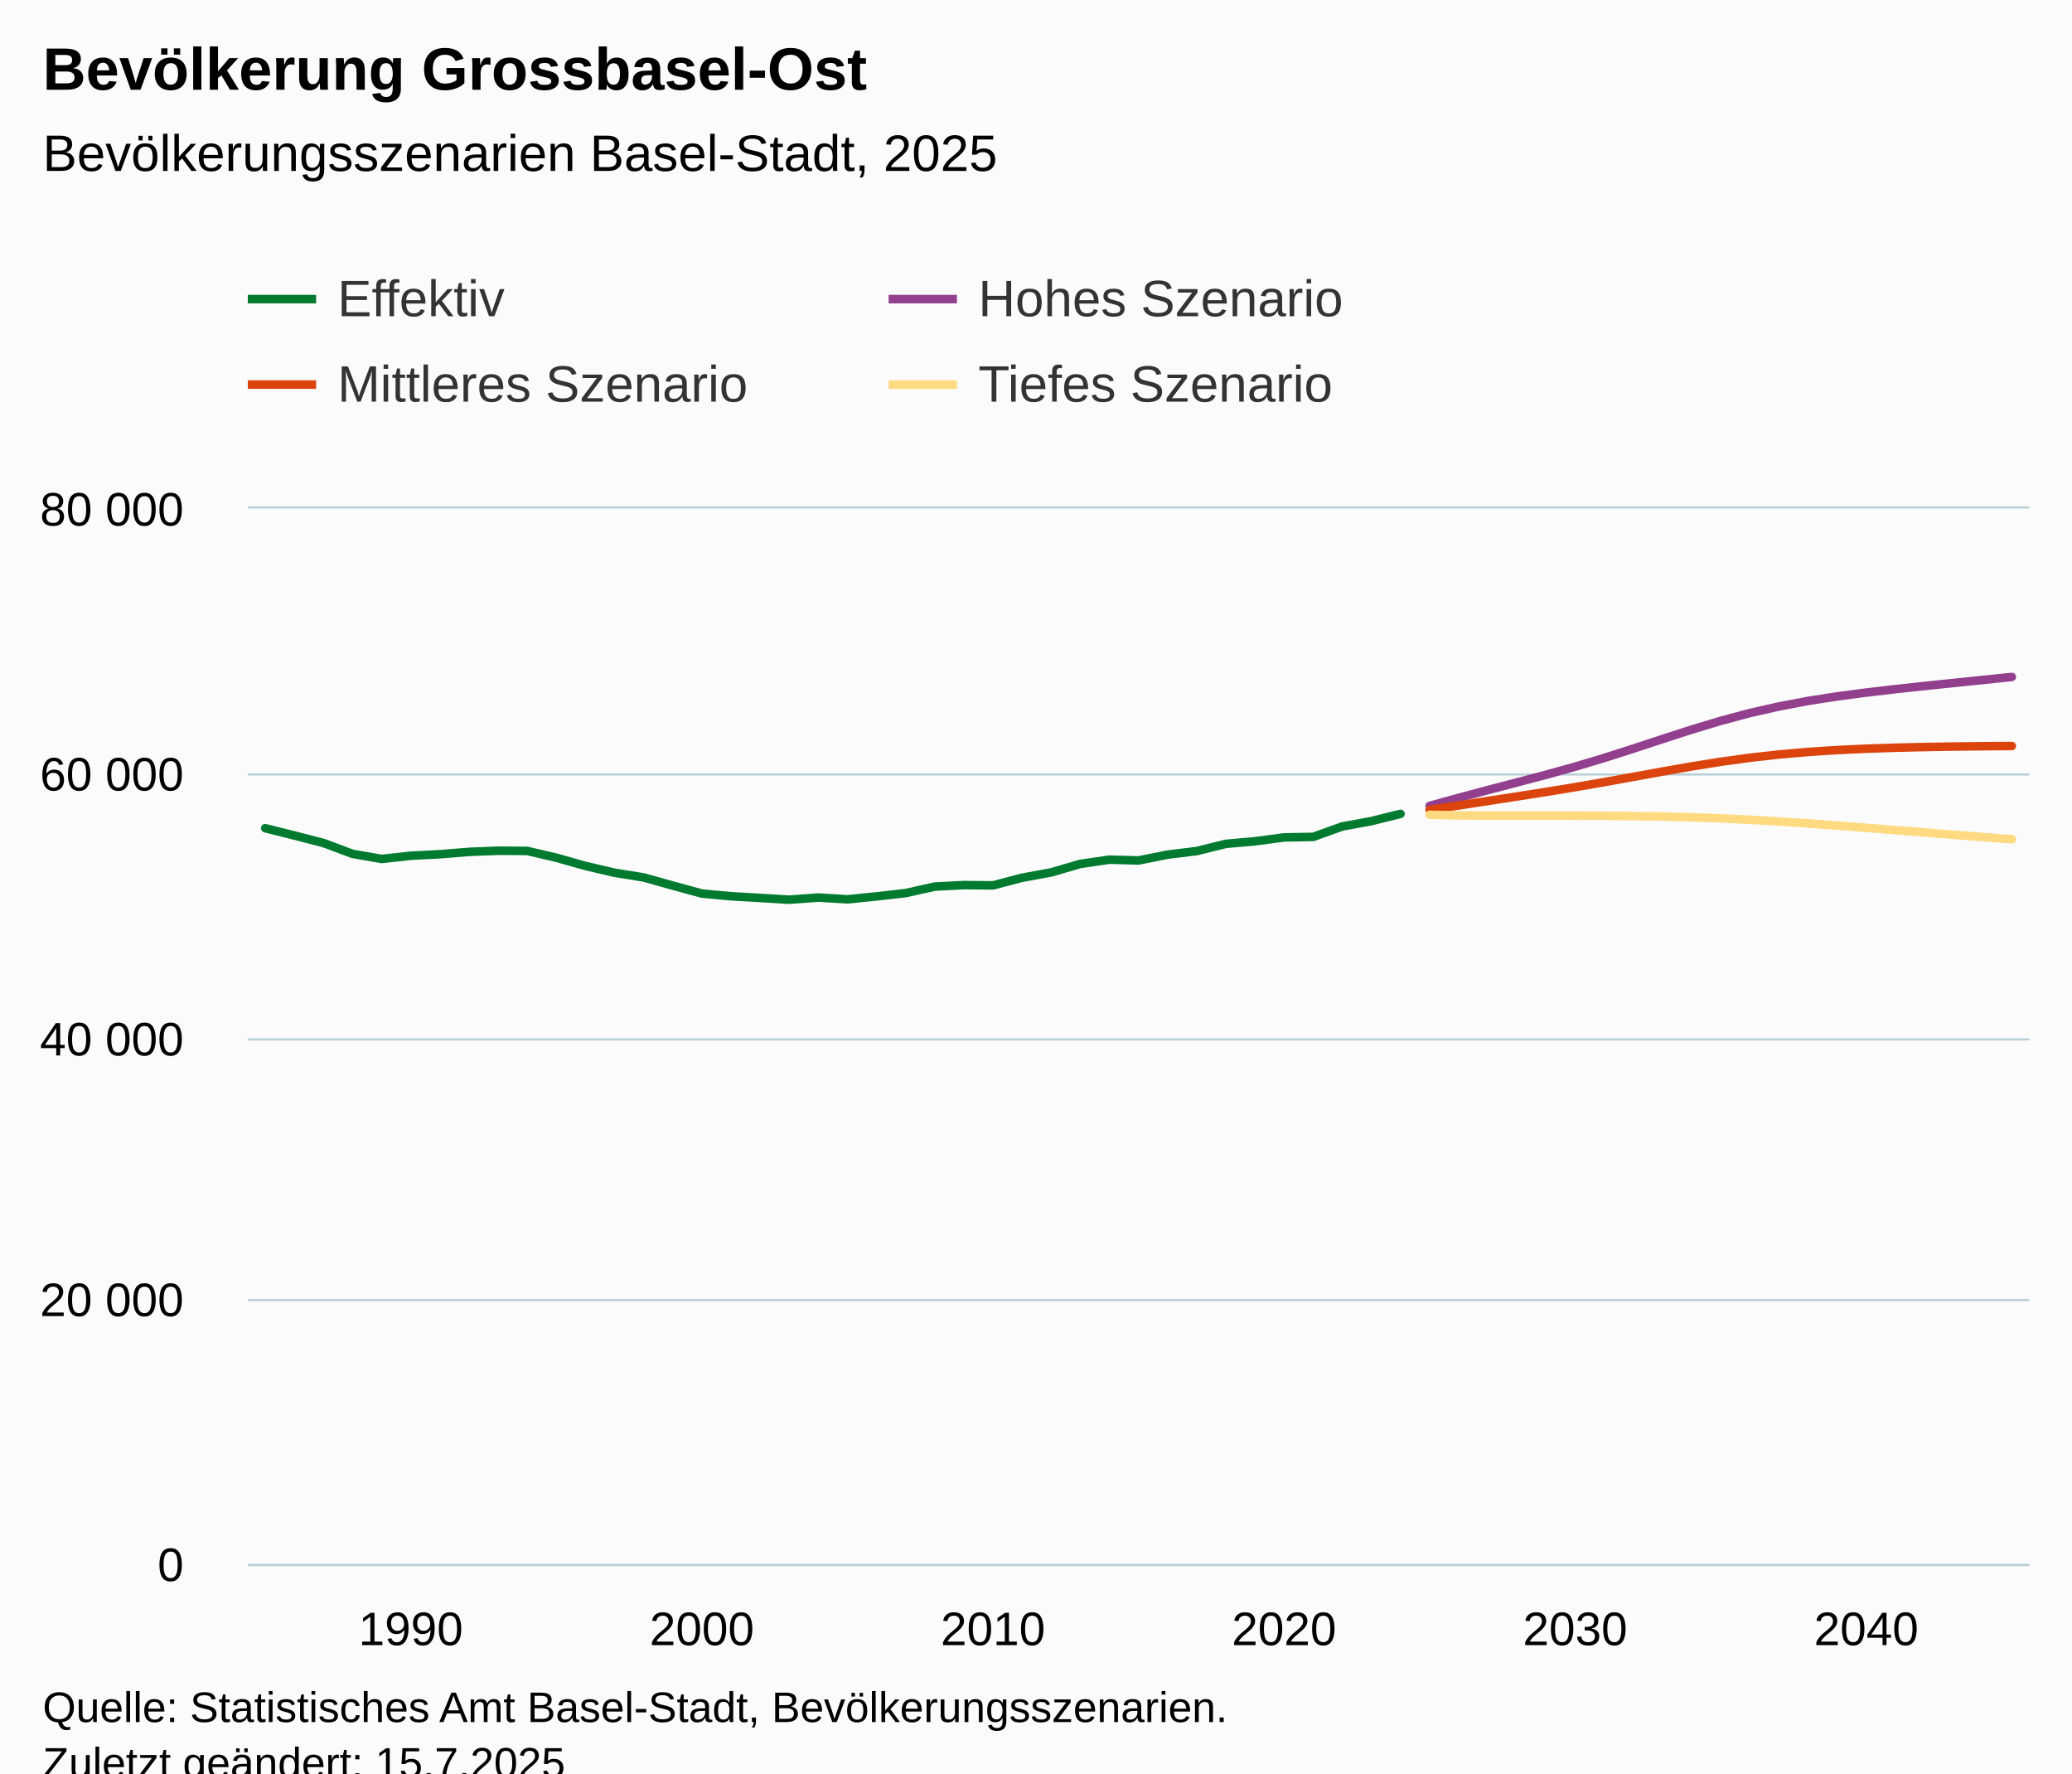
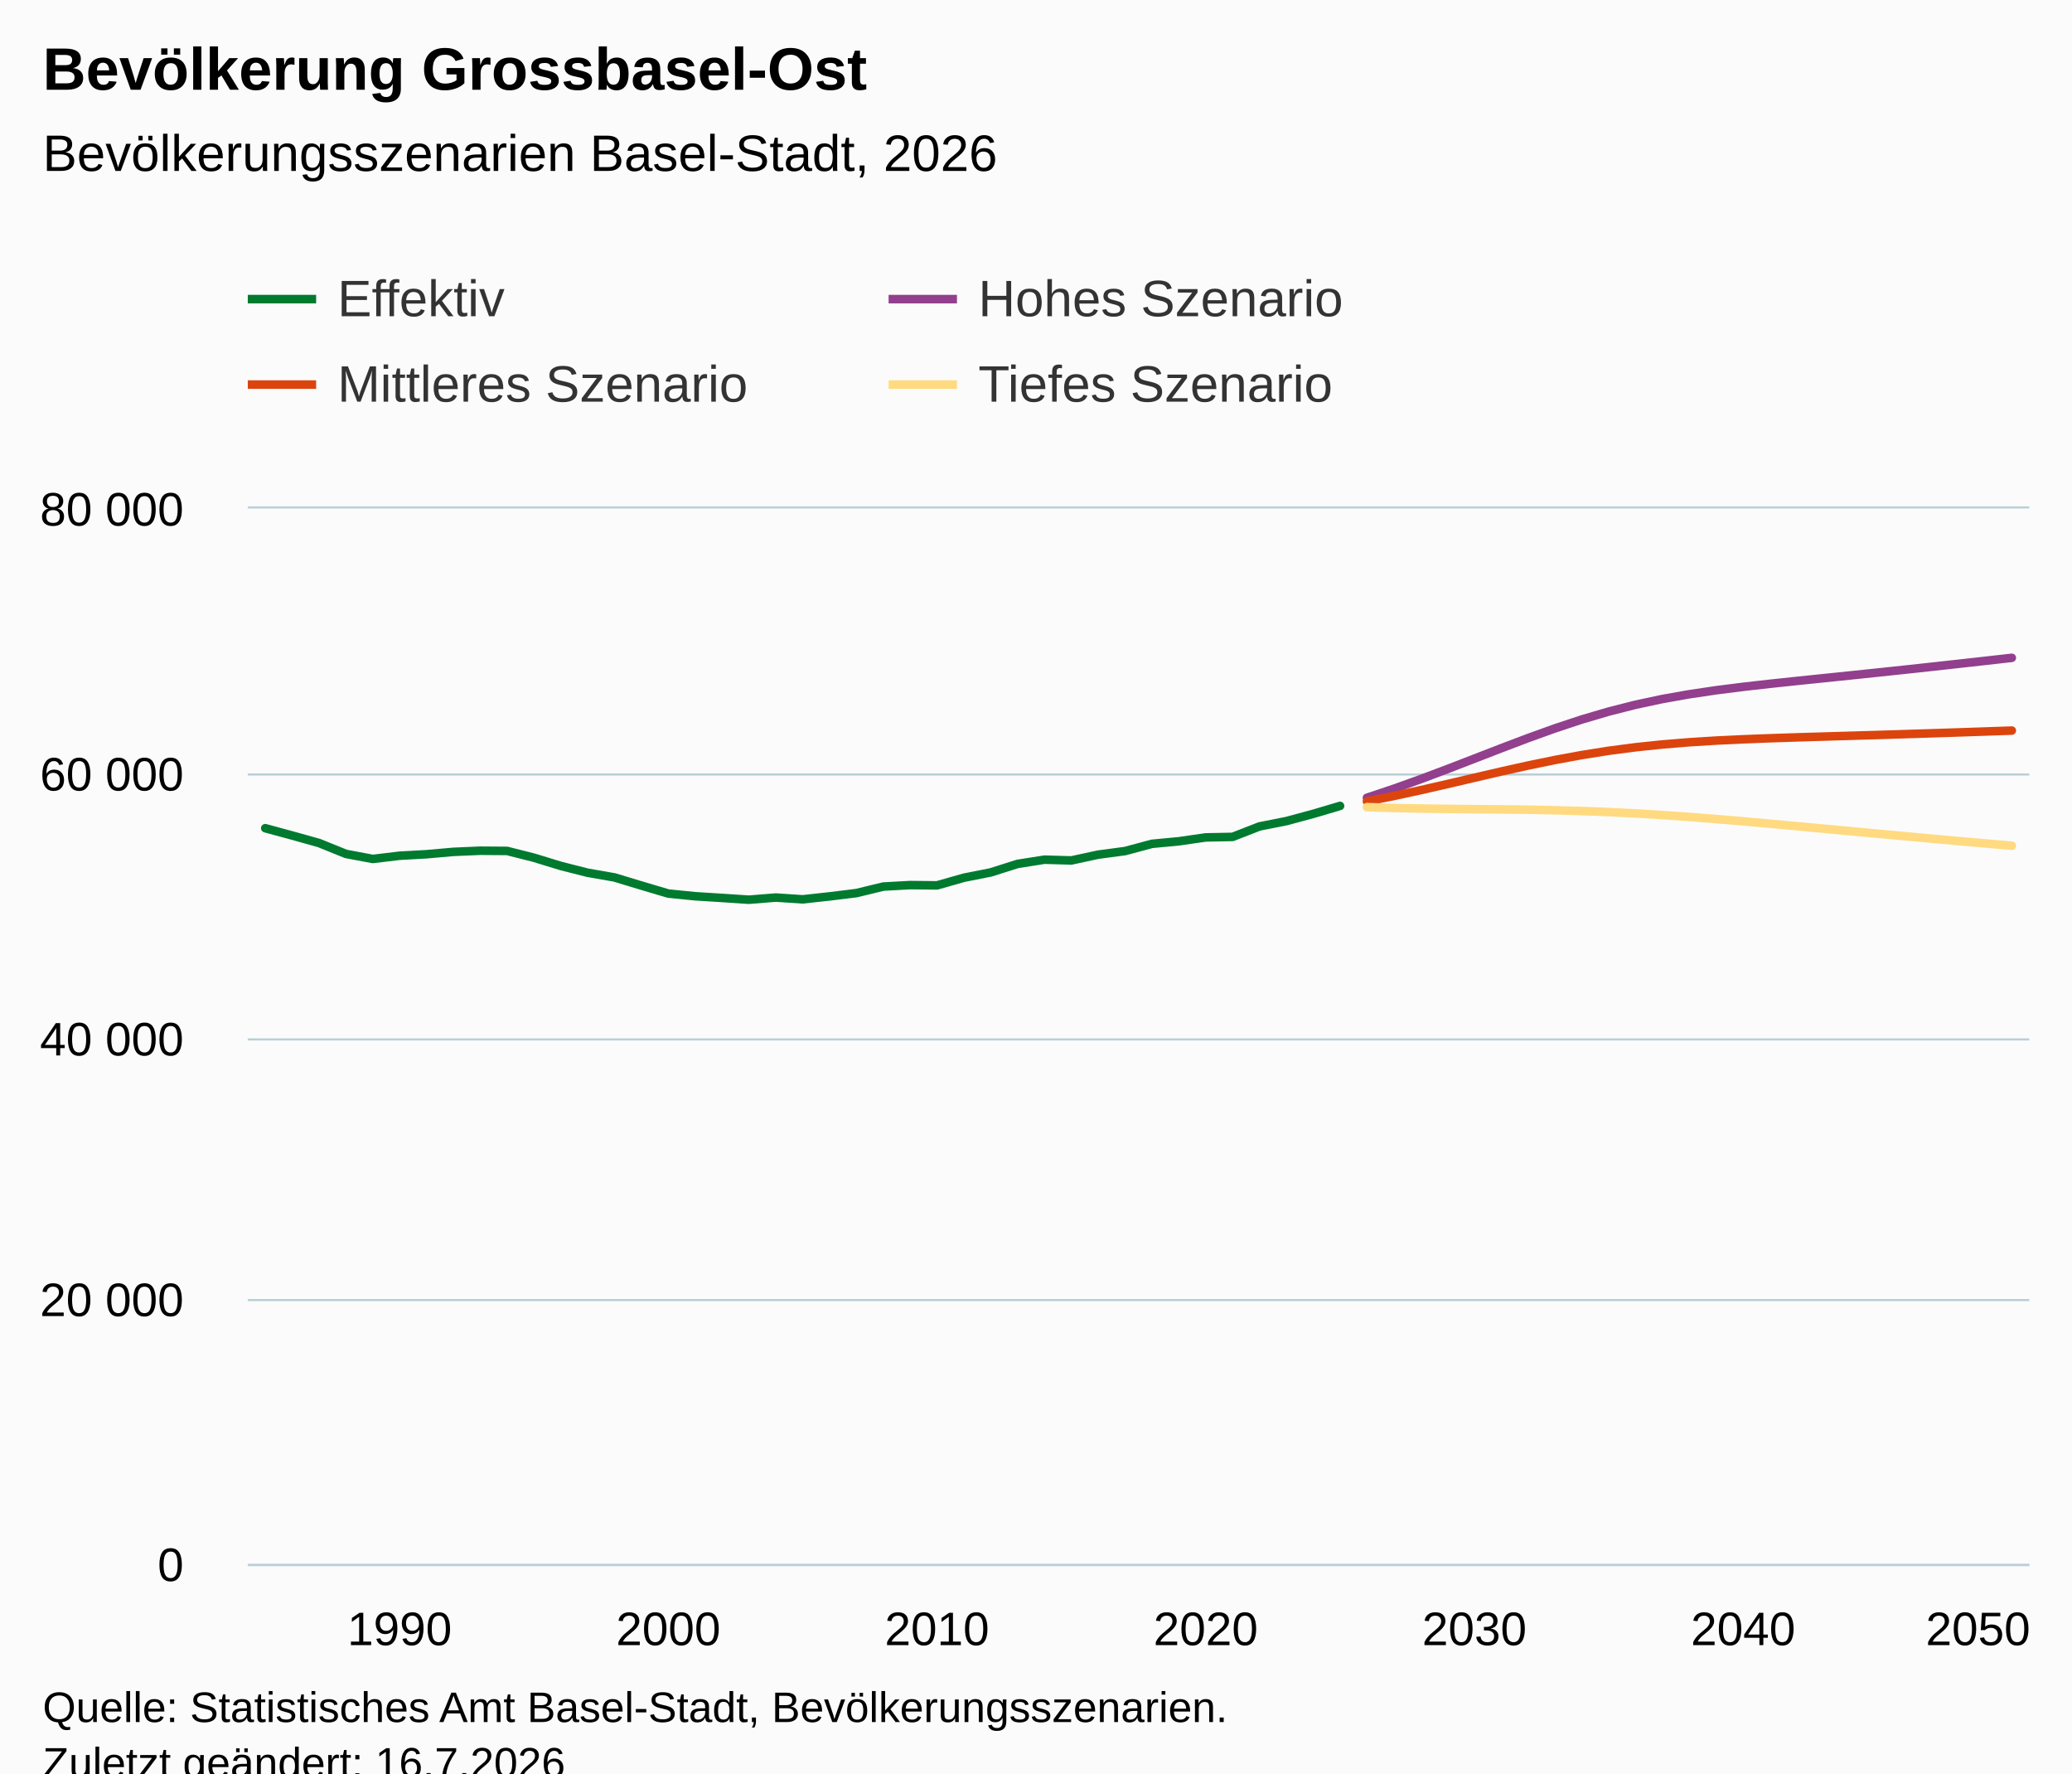
<svg xmlns="http://www.w3.org/2000/svg" version="1.1" class="highcharts-root" style="font-family:Arial;font-size:12px;" viewBox="0 0 485 415">
  <defs>
-     <clipPath id="highcharts-e77btpe-251-">
+     <clipPath id="highcharts-dueq0q5-271-">
      <rect x="0" y="0" width="417" height="247" fill="none" />
    </clipPath>
-     <clipPath id="highcharts-e77btpe-313-">
+     <clipPath id="highcharts-dueq0q5-338-">
      <rect x="0" y="0" width="417" height="247" fill="none" />
    </clipPath>
-     <clipPath id="highcharts-e77btpe-497-">
+     <clipPath id="highcharts-dueq0q5-537-">
      <rect x="58" y="119" width="417" height="247" fill="none" />
    </clipPath>
  </defs>
  <rect fill="#fbfbfb" class="highcharts-background" x="0" y="0" width="485" height="428" rx="0" ry="0" />
  <rect fill="none" class="highcharts-plot-background" x="58" y="119" width="417" height="247" />
  <g class="highcharts-pane-group" data-z-index="0" />
  <g class="highcharts-grid highcharts-xaxis-grid" data-z-index="1">
-     <path fill="none" data-z-index="1" class="highcharts-grid-line" d="M 95.5 119 L 95.5 366" opacity="1" />
-     <path fill="none" data-z-index="1" class="highcharts-grid-line" d="M 163.5 119 L 163.5 366" opacity="1" />
-     <path fill="none" data-z-index="1" class="highcharts-grid-line" d="M 231.5 119 L 231.5 366" opacity="1" />
-     <path fill="none" data-z-index="1" class="highcharts-grid-line" d="M 300.5 119 L 300.5 366" opacity="1" />
-     <path fill="none" data-z-index="1" class="highcharts-grid-line" d="M 368.5 119 L 368.5 366" opacity="1" />
-     <path fill="none" data-z-index="1" class="highcharts-grid-line" d="M 436.5 119 L 436.5 366" opacity="1" />
+     <path fill="none" data-z-index="1" class="highcharts-grid-line" d="M 93.5 119 L 93.5 366" opacity="1" />
+     <path fill="none" data-z-index="1" class="highcharts-grid-line" d="M 155.5 119 L 155.5 366" opacity="1" />
+     <path fill="none" data-z-index="1" class="highcharts-grid-line" d="M 218.5 119 L 218.5 366" opacity="1" />
+     <path fill="none" data-z-index="1" class="highcharts-grid-line" d="M 281.5 119 L 281.5 366" opacity="1" />
+     <path fill="none" data-z-index="1" class="highcharts-grid-line" d="M 344.5 119 L 344.5 366" opacity="1" />
+     <path fill="none" data-z-index="1" class="highcharts-grid-line" d="M 407.5 119 L 407.5 366" opacity="1" />
+     <path fill="none" data-z-index="1" class="highcharts-grid-line" d="M 470.5 119 L 470.5 366" opacity="1" />
  </g>
  <g class="highcharts-grid highcharts-yaxis-grid" data-z-index="1">
    <path fill="none" stroke="#B9CFD7" stroke-width="0.5" data-z-index="1" class="highcharts-grid-line" d="M 58 366.25 L 475 366.25" opacity="1" />
    <path fill="none" stroke="#B9CFD7" stroke-width="0.5" data-z-index="1" class="highcharts-grid-line" d="M 58 304.25 L 475 304.25" opacity="1" />
    <path fill="none" stroke="#B9CFD7" stroke-width="0.5" data-z-index="1" class="highcharts-grid-line" d="M 58 243.25 L 475 243.25" opacity="1" />
    <path fill="none" stroke="#B9CFD7" stroke-width="0.5" data-z-index="1" class="highcharts-grid-line" d="M 58 181.25 L 475 181.25" opacity="1" />
    <path fill="none" stroke="#B9CFD7" stroke-width="0.5" data-z-index="1" class="highcharts-grid-line" d="M 58 118.75 L 475 118.75" opacity="1" />
  </g>
  <rect fill="none" class="highcharts-plot-border" data-z-index="1" x="58" y="119" width="417" height="247" />
  <g class="highcharts-axis highcharts-xaxis" data-z-index="2">
    <path fill="none" class="highcharts-axis-line" stroke="#B9CFD7" stroke-width="0.5" data-z-index="7" d="M 58 366.25 L 475 366.25" />
  </g>
  <g class="highcharts-axis highcharts-yaxis" data-z-index="2">
    <path fill="none" class="highcharts-axis-line" data-z-index="7" d="M 58 119 L 58 366" />
  </g>
  <g class="highcharts-series-group" data-z-index="3">
-     <g class="highcharts-series highcharts-series-0 highcharts-line-series" data-z-index="0.1" opacity="1" transform="translate(58,119) scale(1 1)" clip-path="url(#highcharts-e77btpe-313-)">
-       <path fill="none" d="M 4.088 74.819 L 10.902 76.527 L 17.716 78.284 L 24.529 80.828 L 31.343 82.016 L 38.157 81.263 L 44.971 80.914 L 51.784 80.358 L 58.598 80.09 L 65.412 80.136 L 72.225 81.726 L 79.039 83.653 L 85.853 85.246 L 92.667 86.345 L 99.48 88.25 L 106.294 90.112 L 113.108 90.745 L 119.922 91.14 L 126.735 91.557 L 133.549 91.05 L 140.363 91.467 L 147.176 90.779 L 153.99 90.007 L 160.804 88.482 L 167.618 88.133 L 174.431 88.201 L 181.245 86.413 L 188.059 85.163 L 194.873 83.174 L 201.686 82.183 L 208.5 82.365 L 215.314 81.007 L 222.127 80.17 L 228.941 78.478 L 235.755 77.882 L 242.569 76.974 L 249.382 76.854 L 256.196 74.409 L 263.01 73.161 L 269.824 71.466" class="highcharts-graph" data-z-index="1" stroke="#007A2F" stroke-width="2" stroke-linejoin="round" stroke-linecap="round" />
+     <g class="highcharts-series highcharts-series-0 highcharts-line-series" data-z-index="0.1" opacity="1" transform="translate(58,119) scale(1 1)" clip-path="url(#highcharts-dueq0q5-338-)">
+       <path fill="none" d="M 4.088 74.819 L 10.378 76.527 L 16.667 78.284 L 22.957 80.828 L 29.247 82.016 L 35.536 81.263 L 41.826 80.914 L 48.115 80.358 L 54.405 80.09 L 60.695 80.136 L 66.984 81.726 L 73.274 83.653 L 79.563 85.246 L 85.853 86.345 L 92.143 88.25 L 98.432 90.112 L 104.722 90.745 L 111.011 91.14 L 117.301 91.557 L 123.59 91.05 L 129.88 91.467 L 136.17 90.779 L 142.459 90.007 L 148.749 88.482 L 155.038 88.133 L 161.328 88.201 L 167.618 86.413 L 173.907 85.163 L 180.197 83.174 L 186.486 82.183 L 192.776 82.365 L 199.066 81.007 L 205.355 80.17 L 211.645 78.478 L 217.934 77.882 L 224.224 76.974 L 230.514 76.854 L 236.803 74.409 L 243.093 73.161 L 249.382 71.466 L 255.672 69.602" class="highcharts-graph" data-z-index="1" stroke="#007A2F" stroke-width="2" stroke-linejoin="round" stroke-linecap="round" />
    </g>
    <g class="highcharts-markers highcharts-series-0 highcharts-line-series" data-z-index="0.1" opacity="1" transform="translate(58,119) scale(1 1)" clip-path="none" />
-     <g class="highcharts-series highcharts-series-1 highcharts-line-series" data-z-index="0.1" opacity="1" transform="translate(58,119) scale(1 1)" clip-path="url(#highcharts-e77btpe-313-)">
-       <path fill="none" d="M 276.637 69.592 L 283.451 67.712 L 290.265 65.887 L 297.078 64.112 L 303.892 62.315 L 310.706 60.416 L 317.52 58.372 L 324.333 56.196 L 331.147 53.951 L 337.961 51.75 L 344.775 49.696 L 351.588 47.875 L 358.402 46.325 L 365.216 45.037 L 372.029 43.972 L 378.843 43.071 L 385.657 42.277 L 392.471 41.539 L 399.284 40.829 L 406.098 40.128 L 412.912 39.427" class="highcharts-graph" data-z-index="1" stroke="#923F8D" stroke-width="2" stroke-linejoin="round" stroke-linecap="round" />
+     <g class="highcharts-series highcharts-series-1 highcharts-line-series" data-z-index="0.1" opacity="1" transform="translate(58,119) scale(1 1)" clip-path="url(#highcharts-dueq0q5-338-)">
+       <path fill="none" d="M 261.962 67.7 L 268.251 65.594 L 274.541 63.337 L 280.83 60.969 L 287.12 58.539 L 293.41 56.103 L 299.699 53.719 L 305.989 51.453 L 312.278 49.372 L 318.568 47.52 L 324.857 45.923 L 331.147 44.58 L 337.437 43.466 L 343.726 42.533 L 350.016 41.737 L 356.305 41.024 L 362.595 40.357 L 368.885 39.708 L 375.174 39.06 L 381.464 38.402 L 387.753 37.735 L 394.043 37.053 L 400.333 36.361 L 406.622 35.658 L 412.912 34.947" class="highcharts-graph" data-z-index="1" stroke="#923F8D" stroke-width="2" stroke-linejoin="round" stroke-linecap="round" />
    </g>
    <g class="highcharts-markers highcharts-series-1 highcharts-line-series" data-z-index="0.1" opacity="1" transform="translate(58,119) scale(1 1)" clip-path="none" />
-     <g class="highcharts-series highcharts-series-2 highcharts-line-series" data-z-index="0.1" opacity="1" transform="translate(58,119) scale(1 1)" clip-path="url(#highcharts-e77btpe-313-)">
-       <path fill="none" d="M 276.637 70.515 L 283.451 69.493 L 290.265 68.45 L 297.078 67.4 L 303.892 66.329 L 310.706 65.211 L 317.52 64.032 L 324.333 62.803 L 331.147 61.562 L 337.961 60.364 L 344.775 59.274 L 351.588 58.335 L 358.402 57.57 L 365.216 56.974 L 372.029 56.532 L 378.843 56.214 L 385.657 55.986 L 392.471 55.825 L 399.284 55.711 L 406.098 55.634 L 412.912 55.584" class="highcharts-graph" data-z-index="1" stroke="#DC440E" stroke-width="2" stroke-linejoin="round" stroke-linecap="round" />
+     <g class="highcharts-series highcharts-series-2 highcharts-line-series" data-z-index="0.1" opacity="1" transform="translate(58,119) scale(1 1)" clip-path="url(#highcharts-dueq0q5-338-)">
+       <path fill="none" d="M 261.962 68.524 L 268.251 67.283 L 274.541 65.918 L 280.83 64.479 L 287.12 63.007 L 293.41 61.546 L 299.699 60.148 L 305.989 58.854 L 312.278 57.696 L 318.568 56.699 L 324.857 55.874 L 331.147 55.217 L 337.437 54.704 L 343.726 54.312 L 350.016 54.013 L 356.305 53.769 L 362.595 53.562 L 368.885 53.374 L 375.174 53.188 L 381.464 53.003 L 387.753 52.809 L 394.043 52.611 L 400.333 52.404 L 406.622 52.191 L 412.912 51.972" class="highcharts-graph" data-z-index="1" stroke="#DC440E" stroke-width="2" stroke-linejoin="round" stroke-linecap="round" />
    </g>
    <g class="highcharts-markers highcharts-series-2 highcharts-line-series" data-z-index="0.1" opacity="1" transform="translate(58,119) scale(1 1)" clip-path="none" />
-     <g class="highcharts-series highcharts-series-3 highcharts-line-series" data-z-index="0.1" opacity="1" transform="translate(58,119) scale(1 1)" clip-path="url(#highcharts-e77btpe-313-)">
-       <path fill="none" d="M 276.637 71.686 L 283.451 71.815 L 290.265 71.877 L 297.078 71.892 L 303.892 71.892 L 310.706 71.899 L 317.52 71.923 L 324.333 71.982 L 331.147 72.093 L 337.961 72.266 L 344.775 72.516 L 351.588 72.843 L 358.402 73.242 L 365.216 73.699 L 372.029 74.202 L 378.843 74.733 L 385.657 75.276 L 392.471 75.82 L 399.284 76.36 L 406.098 76.891 L 412.912 77.413" class="highcharts-graph" data-z-index="1" stroke="#FFDA80" stroke-width="2" stroke-linejoin="round" stroke-linecap="round" />
+     <g class="highcharts-series highcharts-series-3 highcharts-line-series" data-z-index="0.1" opacity="1" transform="translate(58,119) scale(1 1)" clip-path="url(#highcharts-dueq0q5-338-)">
+       <path fill="none" d="M 261.962 69.879 L 268.251 70.083 L 274.541 70.216 L 280.83 70.299 L 287.12 70.358 L 293.41 70.417 L 299.699 70.497 L 305.989 70.62 L 312.278 70.799 L 318.568 71.043 L 324.857 71.361 L 331.147 71.744 L 337.437 72.186 L 343.726 72.68 L 350.016 73.211 L 356.305 73.77 L 362.595 74.347 L 368.885 74.931 L 375.174 75.517 L 381.464 76.104 L 387.753 76.681 L 394.043 77.255 L 400.333 77.817 L 406.622 78.373 L 412.912 78.92" class="highcharts-graph" data-z-index="1" stroke="#FFDA80" stroke-width="2" stroke-linejoin="round" stroke-linecap="round" />
    </g>
    <g class="highcharts-markers highcharts-series-3 highcharts-line-series" data-z-index="0.1" opacity="1" transform="translate(58,119) scale(1 1)" clip-path="none" />
  </g>
  <text x="10" text-anchor="start" class="highcharts-title" data-z-index="4" style="color:#000000;font-size:14px;font-weight:bold;fill:#000000;" y="21">
    <tspan>Bevölkerung Grossbasel-Ost</tspan>
  </text>
  <text x="10" text-anchor="start" class="highcharts-subtitle" data-z-index="4" style="color:#000000;font-size:12px;font-weight:normal;fill:#000000;" y="40">
-     <tspan>Bevölkerungsszenarien Basel-Stadt, 2025</tspan>
+     <tspan>Bevölkerungsszenarien Basel-Stadt, 2026</tspan>
  </text>
  <text x="10" text-anchor="start" class="highcharts-caption" data-z-index="4" style="color:#666666;fill:#666666;" y="400" />
  <g class="highcharts-legend" data-z-index="7" transform="translate(50,56)">
    <rect fill="none" class="highcharts-legend-box" rx="0" ry="0" x="0" y="0" width="296" height="51" visibility="visible" />
    <g data-z-index="1">
      <g>
        <g class="highcharts-legend-item highcharts-line-series highcharts-color-undefined highcharts-series-0" data-z-index="1" transform="translate(8,3)">
          <path fill="none" d="M 0 11 L 16 11" class="highcharts-graph" stroke="#007A2F" stroke-width="2" />
          <text x="21" style="color:#333333;cursor:pointer;font-size:12px;font-weight:normal;fill:#333333;" text-anchor="start" data-z-index="2" y="15">
            <tspan>Effektiv</tspan>
          </text>
        </g>
        <g class="highcharts-legend-item highcharts-line-series highcharts-color-undefined highcharts-series-1" data-z-index="1" transform="translate(158,3)">
          <path fill="none" d="M 0 11 L 16 11" class="highcharts-graph" stroke="#923F8D" stroke-width="2" />
          <text x="21" y="15" style="color:#333333;cursor:pointer;font-size:12px;font-weight:normal;fill:#333333;" text-anchor="start" data-z-index="2">
            <tspan>Hohes Szenario</tspan>
          </text>
        </g>
        <g class="highcharts-legend-item highcharts-line-series highcharts-color-undefined highcharts-series-2" data-z-index="1" transform="translate(8,23)">
          <path fill="none" d="M 0 11 L 16 11" class="highcharts-graph" stroke="#DC440E" stroke-width="2" />
          <text x="21" y="15" style="color:#333333;cursor:pointer;font-size:12px;font-weight:normal;fill:#333333;" text-anchor="start" data-z-index="2">
            <tspan>Mittleres Szenario</tspan>
          </text>
        </g>
        <g class="highcharts-legend-item highcharts-line-series highcharts-color-undefined highcharts-series-3" data-z-index="1" transform="translate(158,23)">
          <path fill="none" d="M 0 11 L 16 11" class="highcharts-graph" stroke="#FFDA80" stroke-width="2" />
          <text x="21" y="15" style="color:#333333;cursor:pointer;font-size:12px;font-weight:normal;fill:#333333;" text-anchor="start" data-z-index="2">
            <tspan>Tiefes Szenario</tspan>
          </text>
        </g>
      </g>
    </g>
  </g>
  <g class="highcharts-axis-labels highcharts-xaxis-labels" data-z-index="7">
-     <text x="96.157" style="color:#000000;cursor:default;font-size:11px;fill:#000000;" text-anchor="middle" transform="translate(0,0)" y="385" opacity="1">1990</text>
-     <text x="164.294" style="color:#000000;cursor:default;font-size:11px;fill:#000000;" text-anchor="middle" transform="translate(0,0)" y="385" opacity="1">2000</text>
-     <text x="232.431" style="color:#000000;cursor:default;font-size:11px;fill:#000000;" text-anchor="middle" transform="translate(0,0)" y="385" opacity="1">2010</text>
-     <text x="300.569" style="color:#000000;cursor:default;font-size:11px;fill:#000000;" text-anchor="middle" transform="translate(0,0)" y="385" opacity="1">2020</text>
-     <text x="368.706" style="color:#000000;cursor:default;font-size:11px;fill:#000000;" text-anchor="middle" transform="translate(0,0)" y="385" opacity="1">2030</text>
-     <text x="436.843" style="color:#000000;cursor:default;font-size:11px;fill:#000000;" text-anchor="middle" transform="translate(0,0)" y="385" opacity="1">2040</text>
+     <text x="93.536" style="color:#000000;cursor:default;font-size:11px;fill:#000000;" text-anchor="middle" transform="translate(0,0)" y="385" opacity="1">1990</text>
+     <text x="156.432" style="color:#000000;cursor:default;font-size:11px;fill:#000000;" text-anchor="middle" transform="translate(0,0)" y="385" opacity="1">2000</text>
+     <text x="219.328" style="color:#000000;cursor:default;font-size:11px;fill:#000000;" text-anchor="middle" transform="translate(0,0)" y="385" opacity="1">2010</text>
+     <text x="282.224" style="color:#000000;cursor:default;font-size:11px;fill:#000000;" text-anchor="middle" transform="translate(0,0)" y="385" opacity="1">2020</text>
+     <text x="345.12" style="color:#000000;cursor:default;font-size:11px;fill:#000000;" text-anchor="middle" transform="translate(0,0)" y="385" opacity="1">2030</text>
+     <text x="408.016" style="color:#000000;cursor:default;font-size:11px;fill:#000000;" text-anchor="middle" transform="translate(0,0)" y="385" opacity="1">2040</text>
+     <text x="463" style="color:#000000;cursor:default;font-size:11px;fill:#000000;" text-anchor="middle" transform="translate(0,0)" y="385" opacity="1">2050</text>
  </g>
  <g class="highcharts-axis-labels highcharts-yaxis-labels" data-z-index="7">
    <text x="43" style="color:#000000;cursor:default;font-size:11px;fill:#000000;" text-anchor="end" transform="translate(0,0)" y="370" opacity="1">0</text>
    <text x="43" style="color:#000000;cursor:default;font-size:11px;fill:#000000;" text-anchor="end" transform="translate(0,0)" y="308" opacity="1">
      <tspan>20 000</tspan>
    </text>
    <text x="43" style="color:#000000;cursor:default;font-size:11px;fill:#000000;" text-anchor="end" transform="translate(0,0)" y="247" opacity="1">
      <tspan>40 000</tspan>
    </text>
    <text x="43" style="color:#000000;cursor:default;font-size:11px;fill:#000000;" text-anchor="end" transform="translate(0,0)" y="185" opacity="1">
      <tspan>60 000</tspan>
    </text>
    <text x="43" style="color:#000000;cursor:default;font-size:11px;fill:#000000;" text-anchor="end" transform="translate(0,0)" y="123" opacity="1">
      <tspan>80 000</tspan>
    </text>
  </g>
  <text x="10" class="highcharts-credits" text-anchor="start" data-z-index="8" style="cursor:default;color:#000000;font-size:10px;fill:#000000;" y="403">
    <tspan>Quelle: Statistisches Amt Basel-Stadt, Bevölkerungsszenarien.</tspan>
-     <tspan x="10" dy="13">Zuletzt geändert: 15.7.2025</tspan>
+     <tspan x="10" dy="13">Zuletzt geändert: 16.7.2026</tspan>
  </text>
-   <g class="highcharts-control-points" data-z-index="99" clip-path="url(#highcharts-e77btpe-497-)" />
+   <g class="highcharts-control-points" data-z-index="99" clip-path="url(#highcharts-dueq0q5-537-)" />
</svg>
